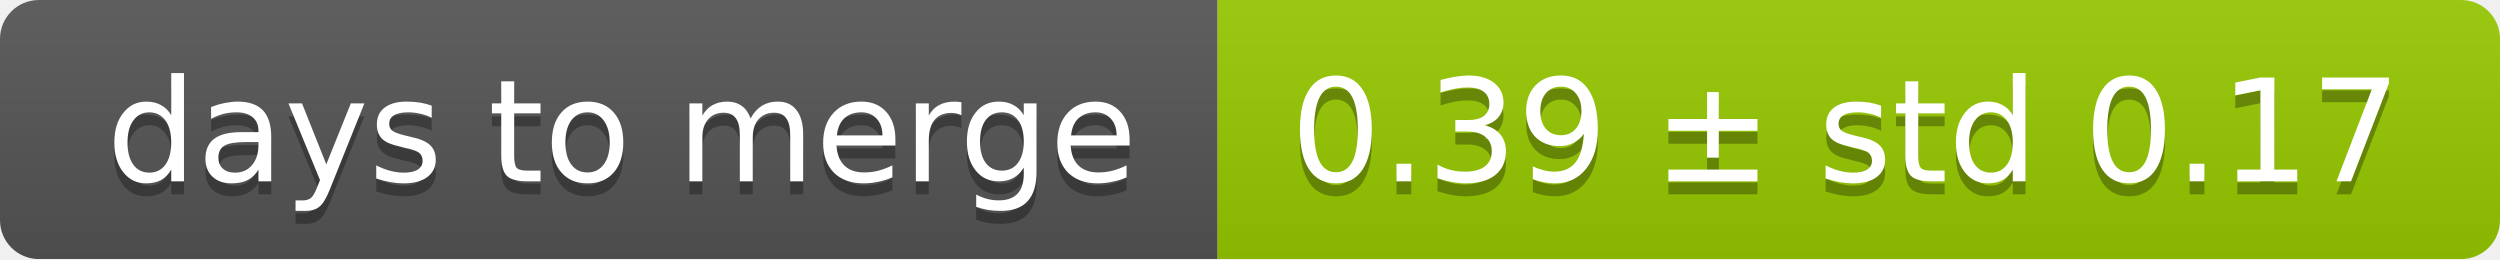
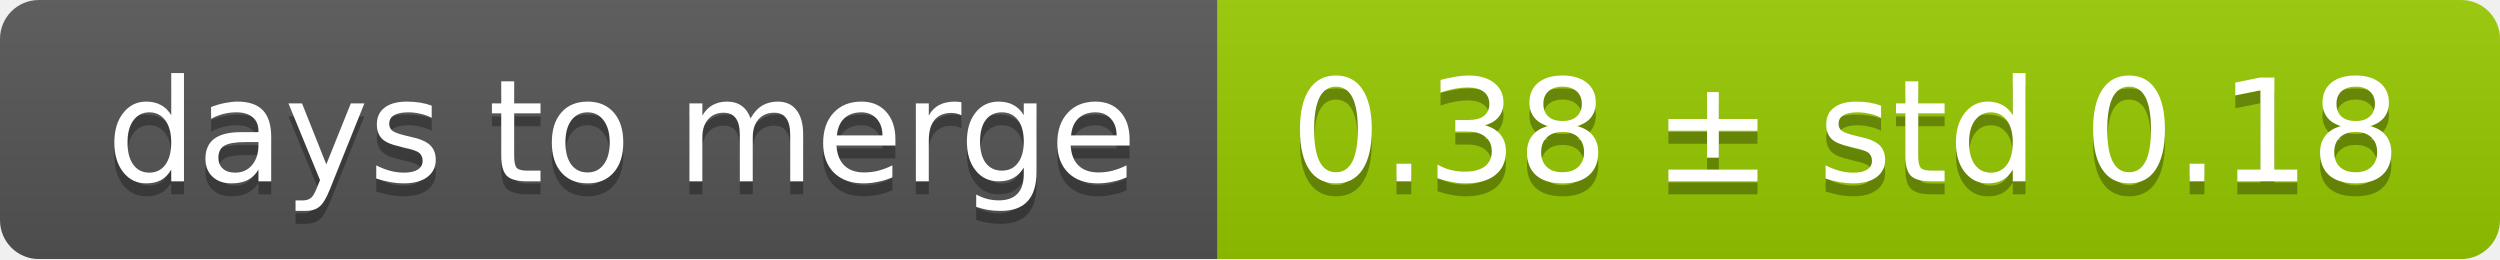
<svg xmlns="http://www.w3.org/2000/svg" width="193" height="20">
  <linearGradient id="smooth" x2="0" y2="100%">
    <stop offset="0" stop-color="#bbb" stop-opacity=".1" />
    <stop offset="1" stop-opacity=".1" />
  </linearGradient>
  <mask id="round">
    <rect width="193" height="20" rx="3" fill="#fff" />
  </mask>
  <g mask="url(#round)">
    <rect width="94" height="20" fill="#555" />
    <rect x="94" width="99" height="20" fill="#97ca00" />
    <rect width="193" height="20" fill="url(#smooth)" />
  </g>
  <g fill="#fff" text-anchor="middle" font-family="DejaVu Sans,Verdana,Geneva,sans-serif" font-size="11">
    <text x="48" y="15" fill="#010101" fill-opacity=".3">days to merge</text>
    <text x="48" y="14">days to merge</text>
-     <text x="142.5" y="15" fill="#010101" fill-opacity=".3">0.39 ± std 0.17</text>
-     <text x="142.5" y="14">0.39 ± std 0.17</text>
+     <text x="142.5" y="15" fill="#010101" fill-opacity=".3">0.38 ± std 0.18</text>
+     <text x="142.5" y="14">0.38 ± std 0.18</text>
  </g>
</svg>
